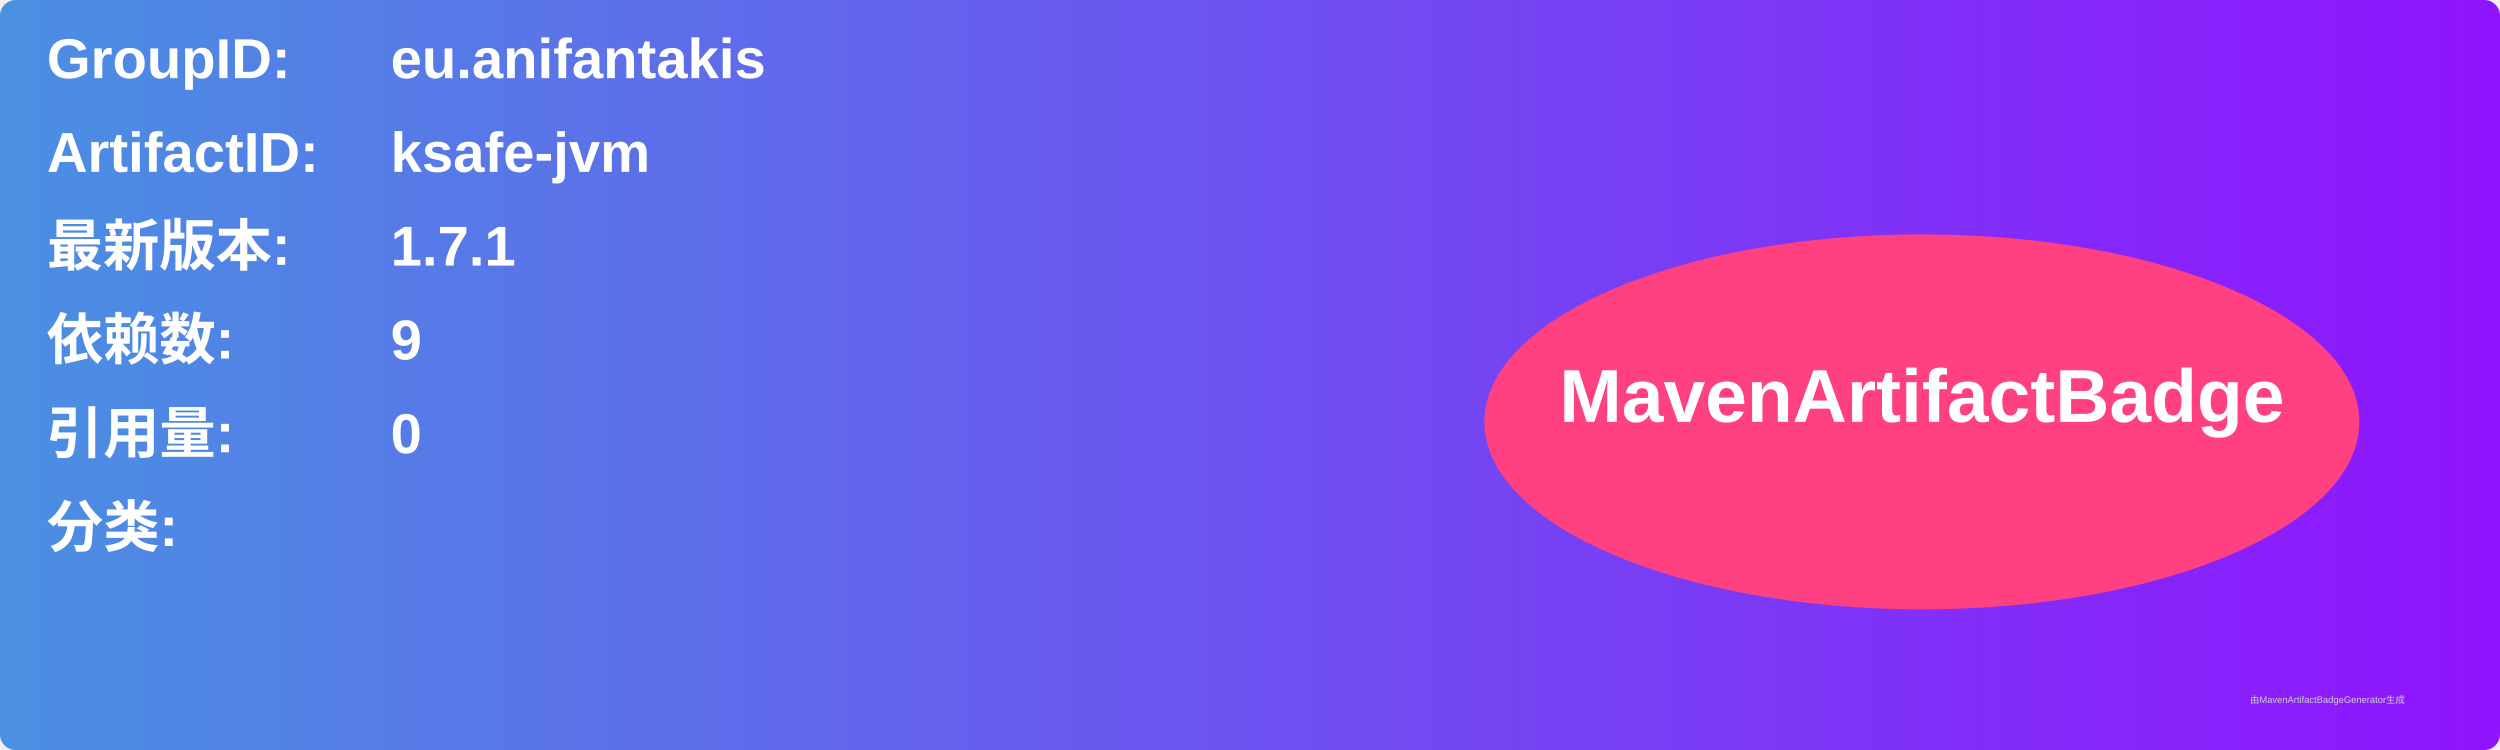
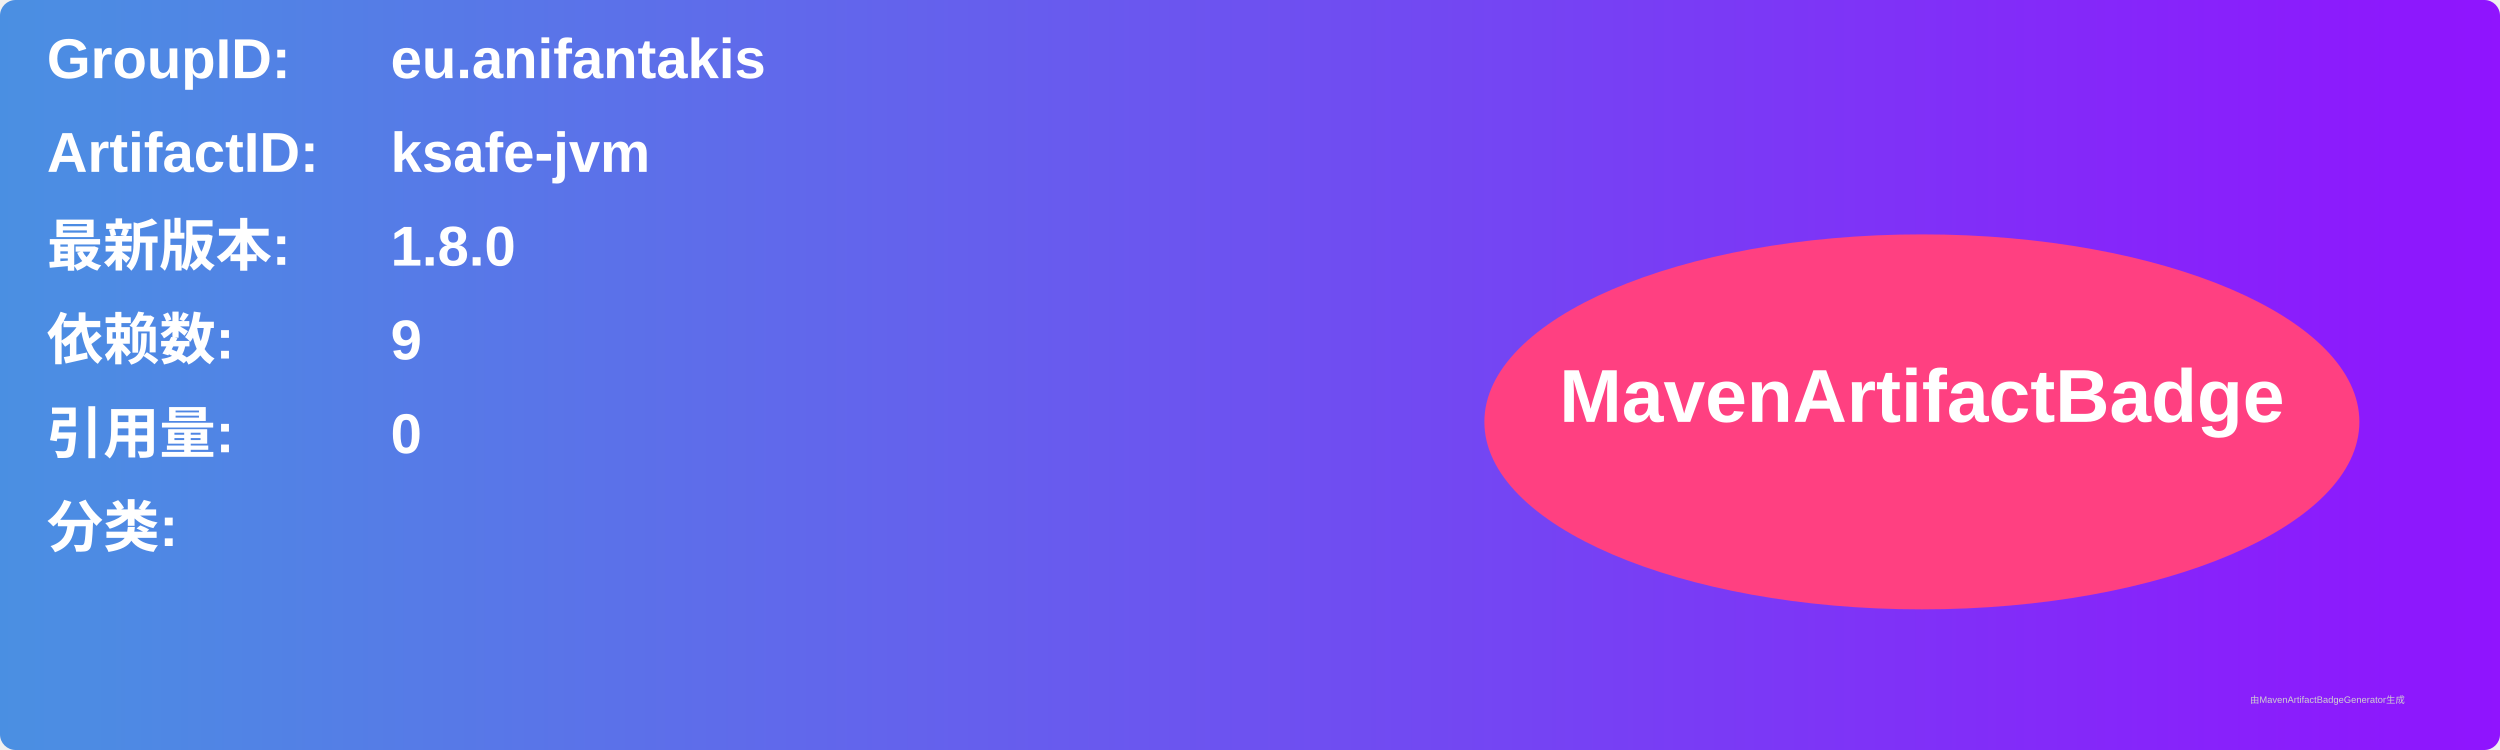
<svg xmlns="http://www.w3.org/2000/svg" width="800" height="240" viewBox="0 0 800 240">
  <linearGradient id="grad" x1="0%" y1="0%" x2="100%" y2="0%">
    <stop offset="0%" stop-color="#4a90e2" />
    <stop offset="100%" stop-color="#9013fe" />
  </linearGradient>
  <rect width="100%" height="100%" rx="5" ry="5" fill="url(#grad)" />
  <g transform="translate(15, 15)">
    <text x="0" y="10" font-family="Arial" font-size="18" fill="white" font-weight="bold" width="260">GroupID:</text>
    <text x="110" y="10" font-family="Arial" font-size="18" fill="white" font-weight="bold" width="460">eu.anifantakis</text>
    <text x="0" y="40" font-family="Arial" font-size="18" fill="white" font-weight="bold" width="260">ArtifactID:</text>
    <text x="110" y="40" font-family="Arial" font-size="18" fill="white" font-weight="bold" width="460">ksafe-jvm</text>
    <text x="0" y="70" font-family="Arial" font-size="18" fill="white" font-weight="bold">最新版本:</text>
    <text x="110" y="70" font-family="Arial" font-size="18" fill="white" font-weight="bold">
-       <tspan font-weight="bold">1.7.1</tspan>
+       <tspan font-weight="bold">1.8.0</tspan>
    </text>
    <text x="0" y="100" font-family="Arial" font-size="18" fill="white" font-weight="bold">依赖数: </text>
    <text x="110" y="100" font-family="Arial" font-size="18" fill="white">
      <tspan font-weight="bold">9</tspan>
    </text>
    <text x="0" y="130" font-family="Arial" font-size="18" fill="white" font-weight="bold">引用量: </text>
    <text x="110" y="130" font-family="Arial" font-size="18" fill="white">
      <tspan font-weight="bold">0</tspan>
    </text>
    <text x="0" y="160" font-family="Arial" font-size="18" fill="white" font-weight="bold">分类:</text>
    <text x="10" y="190" font-family="Arial" font-size="10" fill="white">
      <tspan font-weight="bold" />
    </text>
    <ellipse cx="600" cy="120" rx="140" ry="60" fill="#ff4081" />
    <text x="600" y="120" text-anchor="middle" font-family="Arial" font-size="24" fill="white" font-weight="bold">MavenArtifactBadge</text>
  </g>
  <text x="720" y="225" font-family="Arial" font-size="3" fill="#d0d0d0">由MavenArtifactBadgeGenerator生成</text>
</svg>
